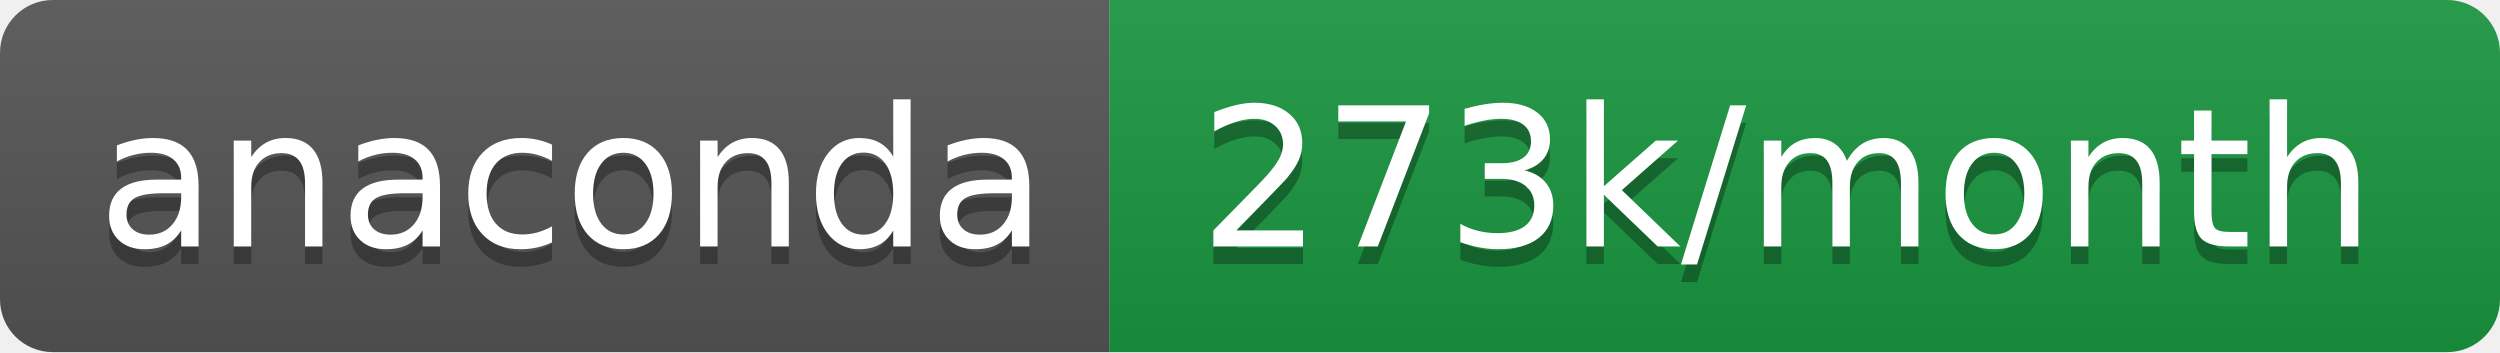
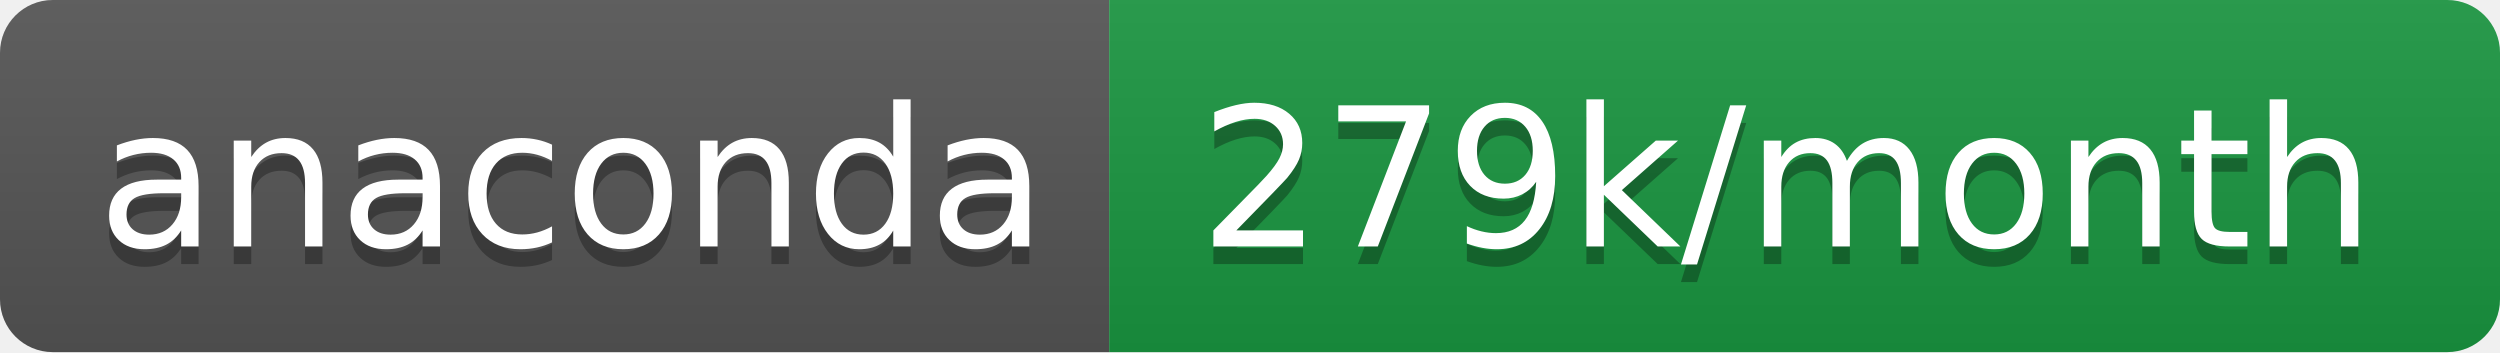
- <svg xmlns="http://www.w3.org/2000/svg" width="142" height="20" role="img" aria-label="anaconda: 273k/month">
+ <svg xmlns="http://www.w3.org/2000/svg" width="142" height="20" role="img" aria-label="anaconda: 279k/month">
  <linearGradient id="s" x2="0" y2="100%">
    <stop offset="0" stop-color="#bbb" stop-opacity=".1" />
    <stop offset="1" stop-opacity=".1" />
  </linearGradient>
  <clipPath id="r">
    <rect width="142" height="20" rx="3" fill="#fff" />
  </clipPath>
  <g clip-path="url(#r)">
    <rect width="63" height="20" fill="#555" />
    <rect x="63" width="79" height="20" fill="#1a9641" />
    <rect width="142" height="20" fill="url(#s)" />
  </g>
  <g fill="#fff" text-anchor="middle" font-family="Verdana,Geneva,DejaVu Sans,sans-serif" text-rendering="geometricPrecision" font-size="110">
    <text aria-hidden="true" x="325" y="150" fill="#010101" fill-opacity=".3" transform="scale(.1)" textLength="530">anaconda</text>
    <text x="325" y="140" transform="scale(.1)" fill="#fff" textLength="530">anaconda</text>
-     <text aria-hidden="true" x="1015" y="150" fill="#010101" fill-opacity=".3" transform="scale(.1)" textLength="690">273k/month</text>
-     <text x="1015" y="140" transform="scale(.1)" fill="#fff" textLength="690">273k/month</text>
+     <text aria-hidden="true" x="1015" y="150" fill="#010101" fill-opacity=".3" transform="scale(.1)" textLength="690">279k/month</text>
+     <text x="1015" y="140" transform="scale(.1)" fill="#fff" textLength="690">279k/month</text>
  </g>
</svg>
